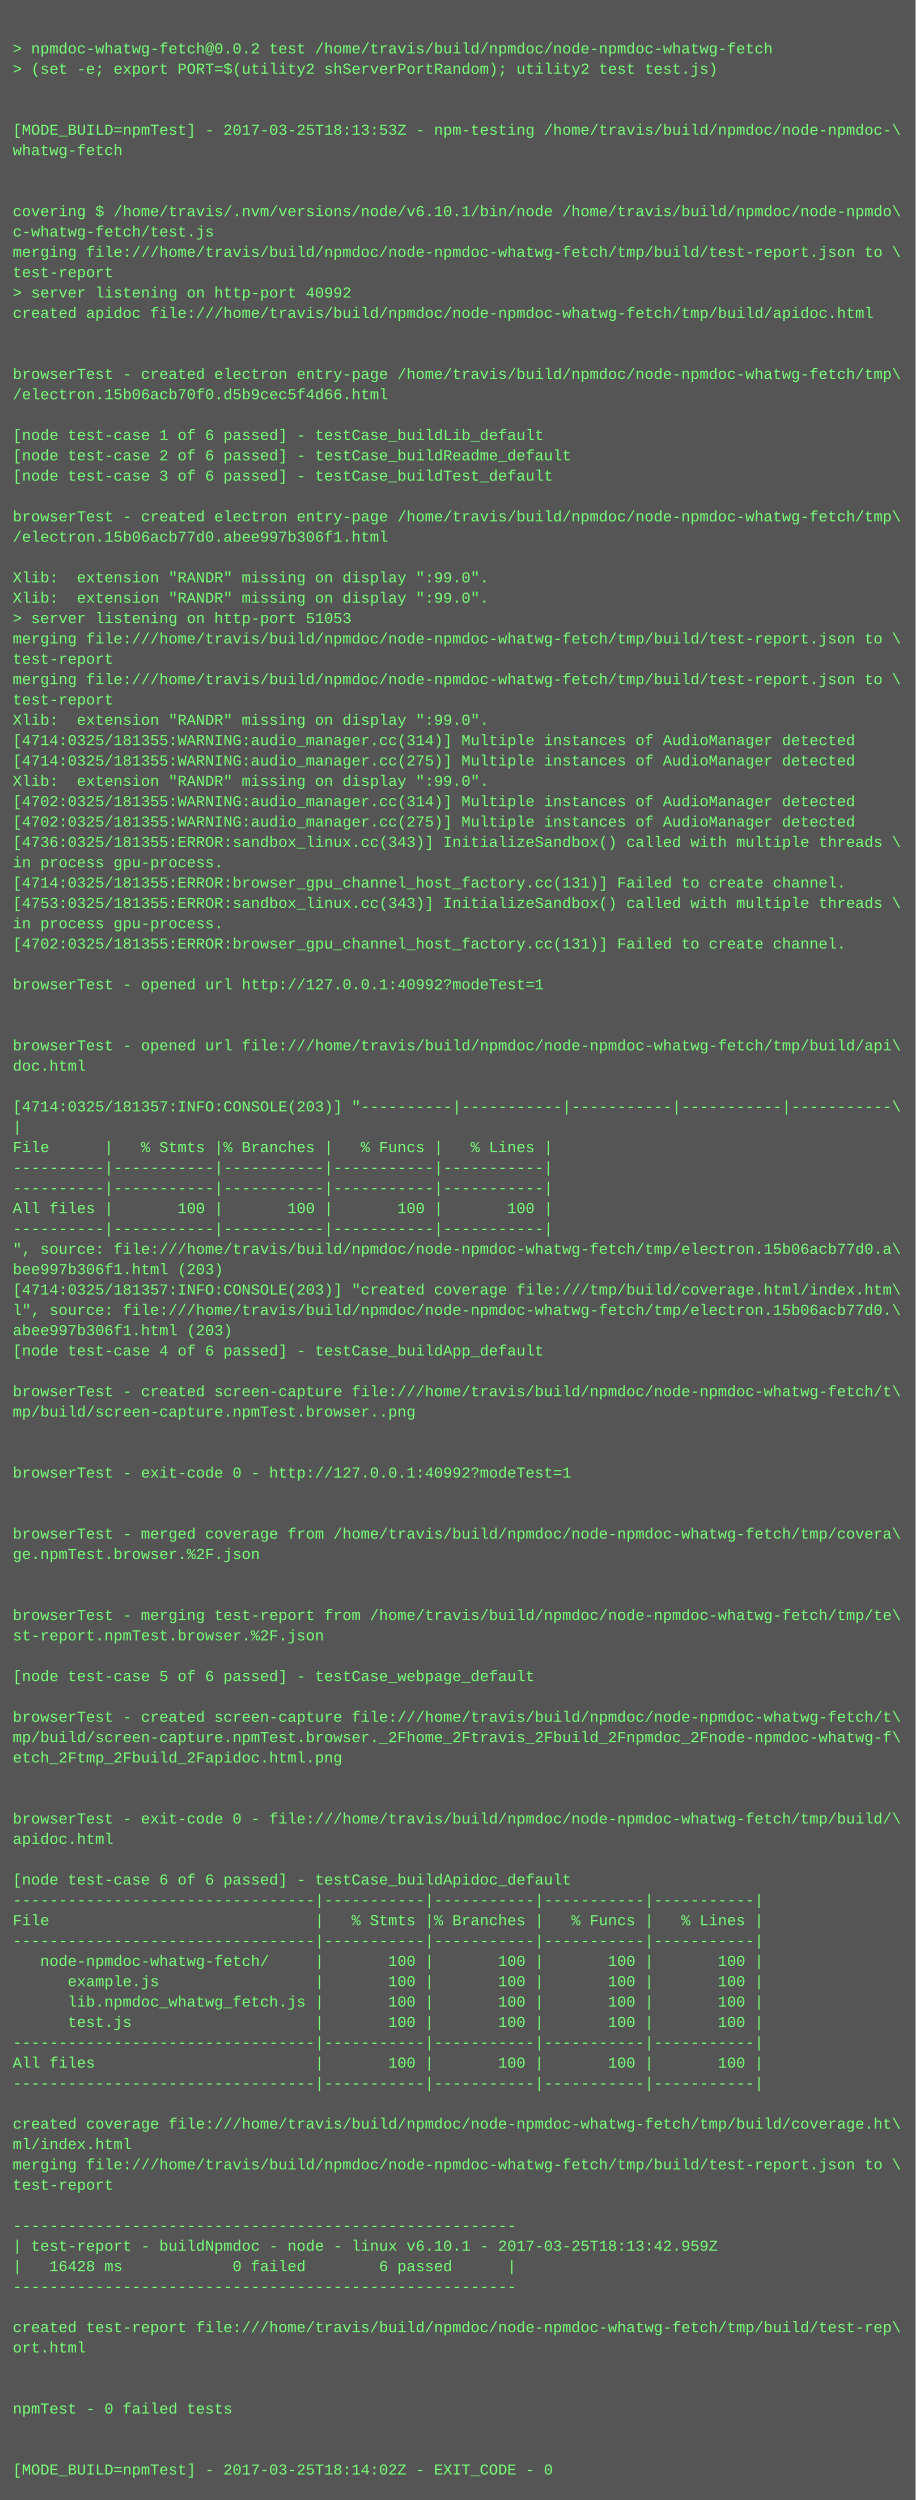
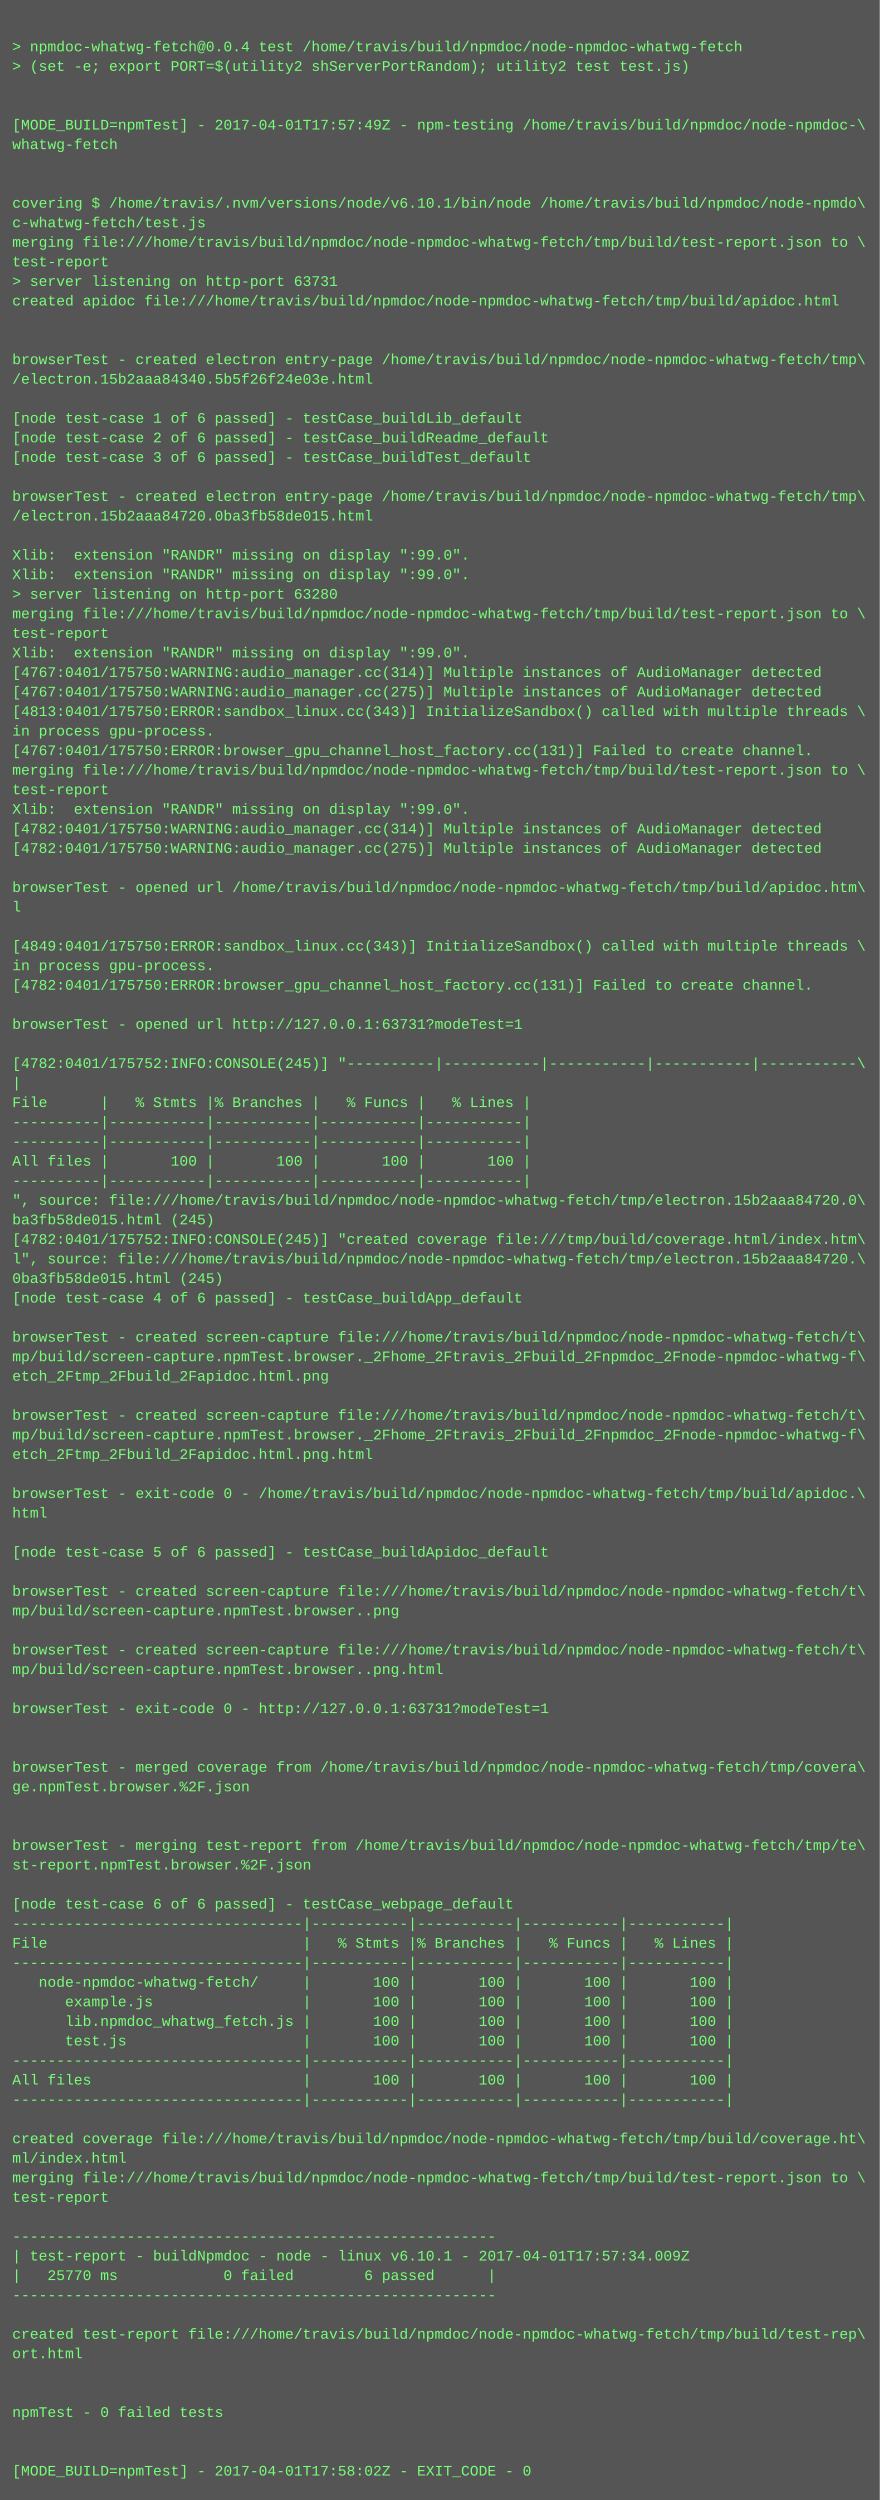
- <svg xmlns="http://www.w3.org/2000/svg" height="1966" width="720">
-   <rect height="1966" fill="#555" width="720" />
+ <svg xmlns="http://www.w3.org/2000/svg" height="2046" width="720">
+   <rect height="2046" fill="#555" width="720" />
  <text fill="#7f7" font-family="Courier New" font-size="12" xml:space="preserve">
    <tspan x="10" y="26" />
-     <tspan x="10" y="42">&gt; npmdoc-whatwg-fetch@0.0.2 test /home/travis/build/npmdoc/node-npmdoc-whatwg-fetch</tspan>
+     <tspan x="10" y="42">&gt; npmdoc-whatwg-fetch@0.0.4 test /home/travis/build/npmdoc/node-npmdoc-whatwg-fetch</tspan>
    <tspan x="10" y="58">&gt; (set -e; export PORT=$(utility2 shServerPortRandom); utility2 test test.js)</tspan>
    <tspan x="10" y="74" />
    <tspan x="10" y="90" />
-     <tspan x="10" y="106">[MODE_BUILD=npmTest] - 2017-03-25T18:13:53Z - npm-testing /home/travis/build/npmdoc/node-npmdoc-\</tspan>
+     <tspan x="10" y="106">[MODE_BUILD=npmTest] - 2017-04-01T17:57:49Z - npm-testing /home/travis/build/npmdoc/node-npmdoc-\</tspan>
    <tspan x="10" y="122">whatwg-fetch</tspan>
    <tspan x="10" y="138" />
    <tspan x="10" y="154" />
    <tspan x="10" y="170">covering $ /home/travis/.nvm/versions/node/v6.10.1/bin/node /home/travis/build/npmdoc/node-npmdo\</tspan>
    <tspan x="10" y="186">c-whatwg-fetch/test.js</tspan>
    <tspan x="10" y="202">merging file:///home/travis/build/npmdoc/node-npmdoc-whatwg-fetch/tmp/build/test-report.json to \</tspan>
    <tspan x="10" y="218">test-report</tspan>
-     <tspan x="10" y="234">&gt; server listening on http-port 40992</tspan>
+     <tspan x="10" y="234">&gt; server listening on http-port 63731</tspan>
    <tspan x="10" y="250">created apidoc file:///home/travis/build/npmdoc/node-npmdoc-whatwg-fetch/tmp/build/apidoc.html</tspan>
    <tspan x="10" y="266" />
    <tspan x="10" y="282" />
    <tspan x="10" y="298">browserTest - created electron entry-page /home/travis/build/npmdoc/node-npmdoc-whatwg-fetch/tmp\</tspan>
-     <tspan x="10" y="314">/electron.15b06acb70f0.d5b9cec5f4d66.html</tspan>
+     <tspan x="10" y="314">/electron.15b2aaa84340.5b5f26f24e03e.html</tspan>
    <tspan x="10" y="330" />
    <tspan x="10" y="346">[node test-case 1 of 6 passed] - testCase_buildLib_default</tspan>
    <tspan x="10" y="362">[node test-case 2 of 6 passed] - testCase_buildReadme_default</tspan>
    <tspan x="10" y="378">[node test-case 3 of 6 passed] - testCase_buildTest_default</tspan>
    <tspan x="10" y="394" />
    <tspan x="10" y="410">browserTest - created electron entry-page /home/travis/build/npmdoc/node-npmdoc-whatwg-fetch/tmp\</tspan>
-     <tspan x="10" y="426">/electron.15b06acb77d0.abee997b306f1.html</tspan>
+     <tspan x="10" y="426">/electron.15b2aaa84720.0ba3fb58de015.html</tspan>
    <tspan x="10" y="442" />
    <tspan x="10" y="458">Xlib:  extension "RANDR" missing on display ":99.0".</tspan>
    <tspan x="10" y="474">Xlib:  extension "RANDR" missing on display ":99.0".</tspan>
-     <tspan x="10" y="490">&gt; server listening on http-port 51053</tspan>
+     <tspan x="10" y="490">&gt; server listening on http-port 63280</tspan>
    <tspan x="10" y="506">merging file:///home/travis/build/npmdoc/node-npmdoc-whatwg-fetch/tmp/build/test-report.json to \</tspan>
    <tspan x="10" y="522">test-report</tspan>
-     <tspan x="10" y="538">merging file:///home/travis/build/npmdoc/node-npmdoc-whatwg-fetch/tmp/build/test-report.json to \</tspan>
-     <tspan x="10" y="554">test-report</tspan>
-     <tspan x="10" y="570">Xlib:  extension "RANDR" missing on display ":99.0".</tspan>
-     <tspan x="10" y="586">[4714:0325/181355:WARNING:audio_manager.cc(314)] Multiple instances of AudioManager detected</tspan>
-     <tspan x="10" y="602">[4714:0325/181355:WARNING:audio_manager.cc(275)] Multiple instances of AudioManager detected</tspan>
-     <tspan x="10" y="618">Xlib:  extension "RANDR" missing on display ":99.0".</tspan>
-     <tspan x="10" y="634">[4702:0325/181355:WARNING:audio_manager.cc(314)] Multiple instances of AudioManager detected</tspan>
-     <tspan x="10" y="650">[4702:0325/181355:WARNING:audio_manager.cc(275)] Multiple instances of AudioManager detected</tspan>
-     <tspan x="10" y="666">[4736:0325/181355:ERROR:sandbox_linux.cc(343)] InitializeSandbox() called with multiple threads \</tspan>
-     <tspan x="10" y="682">in process gpu-process. </tspan>
-     <tspan x="10" y="698">[4714:0325/181355:ERROR:browser_gpu_channel_host_factory.cc(131)] Failed to create channel.</tspan>
-     <tspan x="10" y="714">[4753:0325/181355:ERROR:sandbox_linux.cc(343)] InitializeSandbox() called with multiple threads \</tspan>
-     <tspan x="10" y="730">in process gpu-process. </tspan>
-     <tspan x="10" y="746">[4702:0325/181355:ERROR:browser_gpu_channel_host_factory.cc(131)] Failed to create channel.</tspan>
+     <tspan x="10" y="538">Xlib:  extension "RANDR" missing on display ":99.0".</tspan>
+     <tspan x="10" y="554">[4767:0401/175750:WARNING:audio_manager.cc(314)] Multiple instances of AudioManager detected</tspan>
+     <tspan x="10" y="570">[4767:0401/175750:WARNING:audio_manager.cc(275)] Multiple instances of AudioManager detected</tspan>
+     <tspan x="10" y="586">[4813:0401/175750:ERROR:sandbox_linux.cc(343)] InitializeSandbox() called with multiple threads \</tspan>
+     <tspan x="10" y="602">in process gpu-process. </tspan>
+     <tspan x="10" y="618">[4767:0401/175750:ERROR:browser_gpu_channel_host_factory.cc(131)] Failed to create channel.</tspan>
+     <tspan x="10" y="634">merging file:///home/travis/build/npmdoc/node-npmdoc-whatwg-fetch/tmp/build/test-report.json to \</tspan>
+     <tspan x="10" y="650">test-report</tspan>
+     <tspan x="10" y="666">Xlib:  extension "RANDR" missing on display ":99.0".</tspan>
+     <tspan x="10" y="682">[4782:0401/175750:WARNING:audio_manager.cc(314)] Multiple instances of AudioManager detected</tspan>
+     <tspan x="10" y="698">[4782:0401/175750:WARNING:audio_manager.cc(275)] Multiple instances of AudioManager detected</tspan>
+     <tspan x="10" y="714" />
+     <tspan x="10" y="730">browserTest - opened url /home/travis/build/npmdoc/node-npmdoc-whatwg-fetch/tmp/build/apidoc.htm\</tspan>
+     <tspan x="10" y="746">l</tspan>
    <tspan x="10" y="762" />
-     <tspan x="10" y="778">browserTest - opened url http://127.0.0.1:40992?modeTest=1</tspan>
-     <tspan x="10" y="794" />
-     <tspan x="10" y="810" />
-     <tspan x="10" y="826">browserTest - opened url file:///home/travis/build/npmdoc/node-npmdoc-whatwg-fetch/tmp/build/api\</tspan>
-     <tspan x="10" y="842">doc.html</tspan>
+     <tspan x="10" y="778">[4849:0401/175750:ERROR:sandbox_linux.cc(343)] InitializeSandbox() called with multiple threads \</tspan>
+     <tspan x="10" y="794">in process gpu-process. </tspan>
+     <tspan x="10" y="810">[4782:0401/175750:ERROR:browser_gpu_channel_host_factory.cc(131)] Failed to create channel.</tspan>
+     <tspan x="10" y="826" />
+     <tspan x="10" y="842">browserTest - opened url http://127.0.0.1:63731?modeTest=1</tspan>
    <tspan x="10" y="858" />
-     <tspan x="10" y="874">[4714:0325/181357:INFO:CONSOLE(203)] "----------|-----------|-----------|-----------|-----------\</tspan>
+     <tspan x="10" y="874">[4782:0401/175752:INFO:CONSOLE(245)] "----------|-----------|-----------|-----------|-----------\</tspan>
    <tspan x="10" y="890">|</tspan>
    <tspan x="10" y="906">File      |   % Stmts |% Branches |   % Funcs |   % Lines |</tspan>
    <tspan x="10" y="922">----------|-----------|-----------|-----------|-----------|</tspan>
    <tspan x="10" y="938">----------|-----------|-----------|-----------|-----------|</tspan>
    <tspan x="10" y="954">All files |       100 |       100 |       100 |       100 |</tspan>
    <tspan x="10" y="970">----------|-----------|-----------|-----------|-----------|</tspan>
-     <tspan x="10" y="986">", source: file:///home/travis/build/npmdoc/node-npmdoc-whatwg-fetch/tmp/electron.15b06acb77d0.a\</tspan>
-     <tspan x="10" y="1002">bee997b306f1.html (203)</tspan>
-     <tspan x="10" y="1018">[4714:0325/181357:INFO:CONSOLE(203)] "created coverage file:///tmp/build/coverage.html/index.htm\</tspan>
-     <tspan x="10" y="1034">l", source: file:///home/travis/build/npmdoc/node-npmdoc-whatwg-fetch/tmp/electron.15b06acb77d0.\</tspan>
-     <tspan x="10" y="1050">abee997b306f1.html (203)</tspan>
+     <tspan x="10" y="986">", source: file:///home/travis/build/npmdoc/node-npmdoc-whatwg-fetch/tmp/electron.15b2aaa84720.0\</tspan>
+     <tspan x="10" y="1002">ba3fb58de015.html (245)</tspan>
+     <tspan x="10" y="1018">[4782:0401/175752:INFO:CONSOLE(245)] "created coverage file:///tmp/build/coverage.html/index.htm\</tspan>
+     <tspan x="10" y="1034">l", source: file:///home/travis/build/npmdoc/node-npmdoc-whatwg-fetch/tmp/electron.15b2aaa84720.\</tspan>
+     <tspan x="10" y="1050">0ba3fb58de015.html (245)</tspan>
    <tspan x="10" y="1066">[node test-case 4 of 6 passed] - testCase_buildApp_default</tspan>
    <tspan x="10" y="1082" />
    <tspan x="10" y="1098">browserTest - created screen-capture file:///home/travis/build/npmdoc/node-npmdoc-whatwg-fetch/t\</tspan>
-     <tspan x="10" y="1114">mp/build/screen-capture.npmTest.browser..png</tspan>
-     <tspan x="10" y="1130" />
+     <tspan x="10" y="1114">mp/build/screen-capture.npmTest.browser._2Fhome_2Ftravis_2Fbuild_2Fnpmdoc_2Fnode-npmdoc-whatwg-f\</tspan>
+     <tspan x="10" y="1130">etch_2Ftmp_2Fbuild_2Fapidoc.html.png</tspan>
    <tspan x="10" y="1146" />
-     <tspan x="10" y="1162">browserTest - exit-code 0 - http://127.0.0.1:40992?modeTest=1</tspan>
-     <tspan x="10" y="1178" />
-     <tspan x="10" y="1194" />
-     <tspan x="10" y="1210">browserTest - merged coverage from /home/travis/build/npmdoc/node-npmdoc-whatwg-fetch/tmp/covera\</tspan>
-     <tspan x="10" y="1226">ge.npmTest.browser.%2F.json</tspan>
-     <tspan x="10" y="1242" />
+     <tspan x="10" y="1162">browserTest - created screen-capture file:///home/travis/build/npmdoc/node-npmdoc-whatwg-fetch/t\</tspan>
+     <tspan x="10" y="1178">mp/build/screen-capture.npmTest.browser._2Fhome_2Ftravis_2Fbuild_2Fnpmdoc_2Fnode-npmdoc-whatwg-f\</tspan>
+     <tspan x="10" y="1194">etch_2Ftmp_2Fbuild_2Fapidoc.html.png.html</tspan>
+     <tspan x="10" y="1210" />
+     <tspan x="10" y="1226">browserTest - exit-code 0 - /home/travis/build/npmdoc/node-npmdoc-whatwg-fetch/tmp/build/apidoc.\</tspan>
+     <tspan x="10" y="1242">html</tspan>
    <tspan x="10" y="1258" />
-     <tspan x="10" y="1274">browserTest - merging test-report from /home/travis/build/npmdoc/node-npmdoc-whatwg-fetch/tmp/te\</tspan>
-     <tspan x="10" y="1290">st-report.npmTest.browser.%2F.json</tspan>
-     <tspan x="10" y="1306" />
-     <tspan x="10" y="1322">[node test-case 5 of 6 passed] - testCase_webpage_default</tspan>
+     <tspan x="10" y="1274">[node test-case 5 of 6 passed] - testCase_buildApidoc_default</tspan>
+     <tspan x="10" y="1290" />
+     <tspan x="10" y="1306">browserTest - created screen-capture file:///home/travis/build/npmdoc/node-npmdoc-whatwg-fetch/t\</tspan>
+     <tspan x="10" y="1322">mp/build/screen-capture.npmTest.browser..png</tspan>
    <tspan x="10" y="1338" />
    <tspan x="10" y="1354">browserTest - created screen-capture file:///home/travis/build/npmdoc/node-npmdoc-whatwg-fetch/t\</tspan>
-     <tspan x="10" y="1370">mp/build/screen-capture.npmTest.browser._2Fhome_2Ftravis_2Fbuild_2Fnpmdoc_2Fnode-npmdoc-whatwg-f\</tspan>
-     <tspan x="10" y="1386">etch_2Ftmp_2Fbuild_2Fapidoc.html.png</tspan>
-     <tspan x="10" y="1402" />
+     <tspan x="10" y="1370">mp/build/screen-capture.npmTest.browser..png.html</tspan>
+     <tspan x="10" y="1386" />
+     <tspan x="10" y="1402">browserTest - exit-code 0 - http://127.0.0.1:63731?modeTest=1</tspan>
    <tspan x="10" y="1418" />
-     <tspan x="10" y="1434">browserTest - exit-code 0 - file:///home/travis/build/npmdoc/node-npmdoc-whatwg-fetch/tmp/build/\</tspan>
-     <tspan x="10" y="1450">apidoc.html</tspan>
-     <tspan x="10" y="1466" />
-     <tspan x="10" y="1482">[node test-case 6 of 6 passed] - testCase_buildApidoc_default</tspan>
-     <tspan x="10" y="1498">---------------------------------|-----------|-----------|-----------|-----------|</tspan>
-     <tspan x="10" y="1514">File                             |   % Stmts |% Branches |   % Funcs |   % Lines |</tspan>
-     <tspan x="10" y="1530">---------------------------------|-----------|-----------|-----------|-----------|</tspan>
-     <tspan x="10" y="1546">   node-npmdoc-whatwg-fetch/     |       100 |       100 |       100 |       100 |</tspan>
-     <tspan x="10" y="1562">      example.js                 |       100 |       100 |       100 |       100 |</tspan>
-     <tspan x="10" y="1578">      lib.npmdoc_whatwg_fetch.js |       100 |       100 |       100 |       100 |</tspan>
-     <tspan x="10" y="1594">      test.js                    |       100 |       100 |       100 |       100 |</tspan>
+     <tspan x="10" y="1434" />
+     <tspan x="10" y="1450">browserTest - merged coverage from /home/travis/build/npmdoc/node-npmdoc-whatwg-fetch/tmp/covera\</tspan>
+     <tspan x="10" y="1466">ge.npmTest.browser.%2F.json</tspan>
+     <tspan x="10" y="1482" />
+     <tspan x="10" y="1498" />
+     <tspan x="10" y="1514">browserTest - merging test-report from /home/travis/build/npmdoc/node-npmdoc-whatwg-fetch/tmp/te\</tspan>
+     <tspan x="10" y="1530">st-report.npmTest.browser.%2F.json</tspan>
+     <tspan x="10" y="1546" />
+     <tspan x="10" y="1562">[node test-case 6 of 6 passed] - testCase_webpage_default</tspan>
+     <tspan x="10" y="1578">---------------------------------|-----------|-----------|-----------|-----------|</tspan>
+     <tspan x="10" y="1594">File                             |   % Stmts |% Branches |   % Funcs |   % Lines |</tspan>
    <tspan x="10" y="1610">---------------------------------|-----------|-----------|-----------|-----------|</tspan>
-     <tspan x="10" y="1626">All files                        |       100 |       100 |       100 |       100 |</tspan>
-     <tspan x="10" y="1642">---------------------------------|-----------|-----------|-----------|-----------|</tspan>
-     <tspan x="10" y="1658" />
-     <tspan x="10" y="1674">created coverage file:///home/travis/build/npmdoc/node-npmdoc-whatwg-fetch/tmp/build/coverage.ht\</tspan>
-     <tspan x="10" y="1690">ml/index.html</tspan>
-     <tspan x="10" y="1706">merging file:///home/travis/build/npmdoc/node-npmdoc-whatwg-fetch/tmp/build/test-report.json to \</tspan>
-     <tspan x="10" y="1722">test-report</tspan>
+     <tspan x="10" y="1626">   node-npmdoc-whatwg-fetch/     |       100 |       100 |       100 |       100 |</tspan>
+     <tspan x="10" y="1642">      example.js                 |       100 |       100 |       100 |       100 |</tspan>
+     <tspan x="10" y="1658">      lib.npmdoc_whatwg_fetch.js |       100 |       100 |       100 |       100 |</tspan>
+     <tspan x="10" y="1674">      test.js                    |       100 |       100 |       100 |       100 |</tspan>
+     <tspan x="10" y="1690">---------------------------------|-----------|-----------|-----------|-----------|</tspan>
+     <tspan x="10" y="1706">All files                        |       100 |       100 |       100 |       100 |</tspan>
+     <tspan x="10" y="1722">---------------------------------|-----------|-----------|-----------|-----------|</tspan>
    <tspan x="10" y="1738" />
-     <tspan x="10" y="1754">-------------------------------------------------------</tspan>
-     <tspan x="10" y="1770">| test-report - buildNpmdoc - node - linux v6.10.1 - 2017-03-25T18:13:42.959Z</tspan>
-     <tspan x="10" y="1786">|   16428 ms            0 failed        6 passed      |</tspan>
-     <tspan x="10" y="1802">-------------------------------------------------------</tspan>
+     <tspan x="10" y="1754">created coverage file:///home/travis/build/npmdoc/node-npmdoc-whatwg-fetch/tmp/build/coverage.ht\</tspan>
+     <tspan x="10" y="1770">ml/index.html</tspan>
+     <tspan x="10" y="1786">merging file:///home/travis/build/npmdoc/node-npmdoc-whatwg-fetch/tmp/build/test-report.json to \</tspan>
+     <tspan x="10" y="1802">test-report</tspan>
    <tspan x="10" y="1818" />
-     <tspan x="10" y="1834">created test-report file:///home/travis/build/npmdoc/node-npmdoc-whatwg-fetch/tmp/build/test-rep\</tspan>
-     <tspan x="10" y="1850">ort.html</tspan>
-     <tspan x="10" y="1866" />
-     <tspan x="10" y="1882" />
-     <tspan x="10" y="1898">npmTest - 0 failed tests</tspan>
-     <tspan x="10" y="1914" />
-     <tspan x="10" y="1930" />
-     <tspan x="10" y="1946">[MODE_BUILD=npmTest] - 2017-03-25T18:14:02Z - EXIT_CODE - 0</tspan>
+     <tspan x="10" y="1834">-------------------------------------------------------</tspan>
+     <tspan x="10" y="1850">| test-report - buildNpmdoc - node - linux v6.10.1 - 2017-04-01T17:57:34.009Z</tspan>
+     <tspan x="10" y="1866">|   25770 ms            0 failed        6 passed      |</tspan>
+     <tspan x="10" y="1882">-------------------------------------------------------</tspan>
+     <tspan x="10" y="1898" />
+     <tspan x="10" y="1914">created test-report file:///home/travis/build/npmdoc/node-npmdoc-whatwg-fetch/tmp/build/test-rep\</tspan>
+     <tspan x="10" y="1930">ort.html</tspan>
+     <tspan x="10" y="1946" />
+     <tspan x="10" y="1962" />
+     <tspan x="10" y="1978">npmTest - 0 failed tests</tspan>
+     <tspan x="10" y="1994" />
+     <tspan x="10" y="2010" />
+     <tspan x="10" y="2026">[MODE_BUILD=npmTest] - 2017-04-01T17:58:02Z - EXIT_CODE - 0</tspan>
  </text>
</svg>
